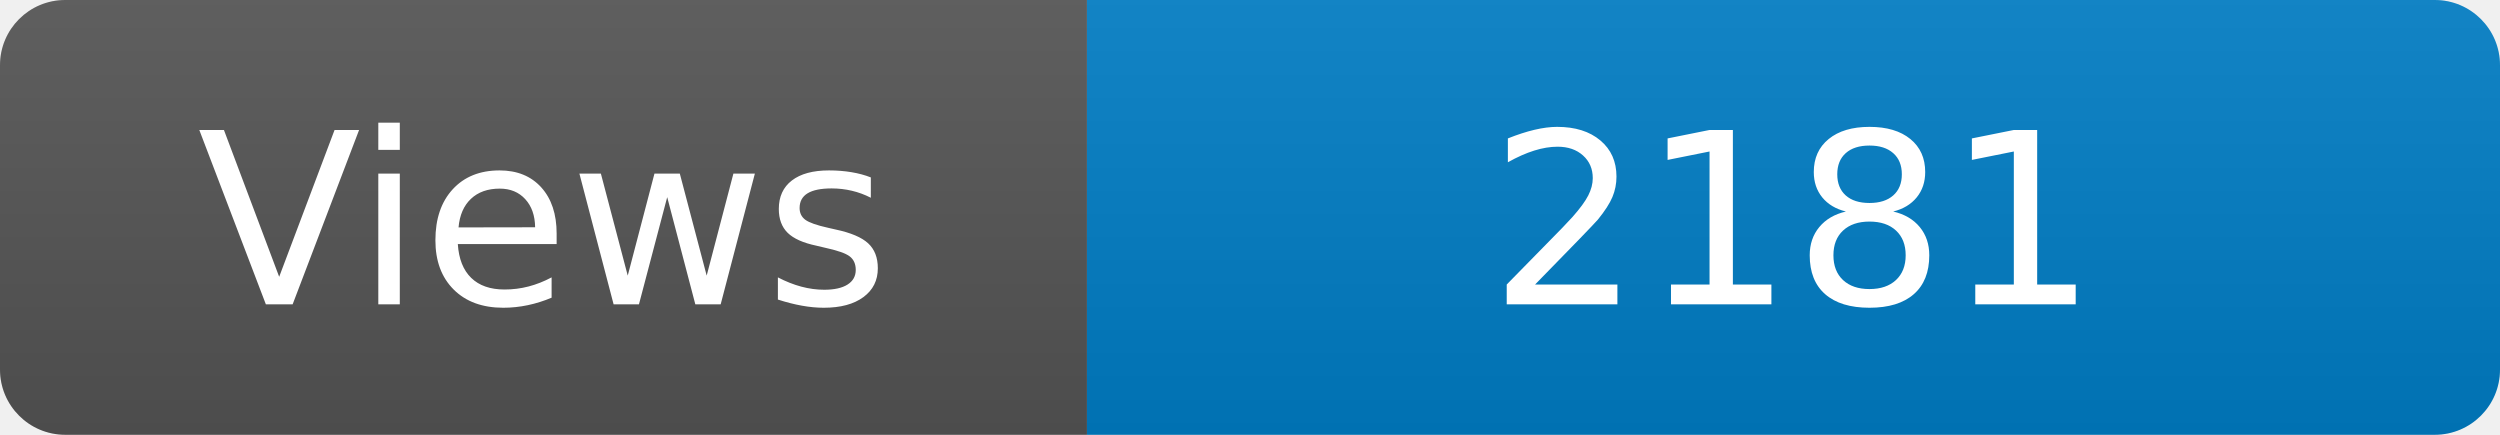
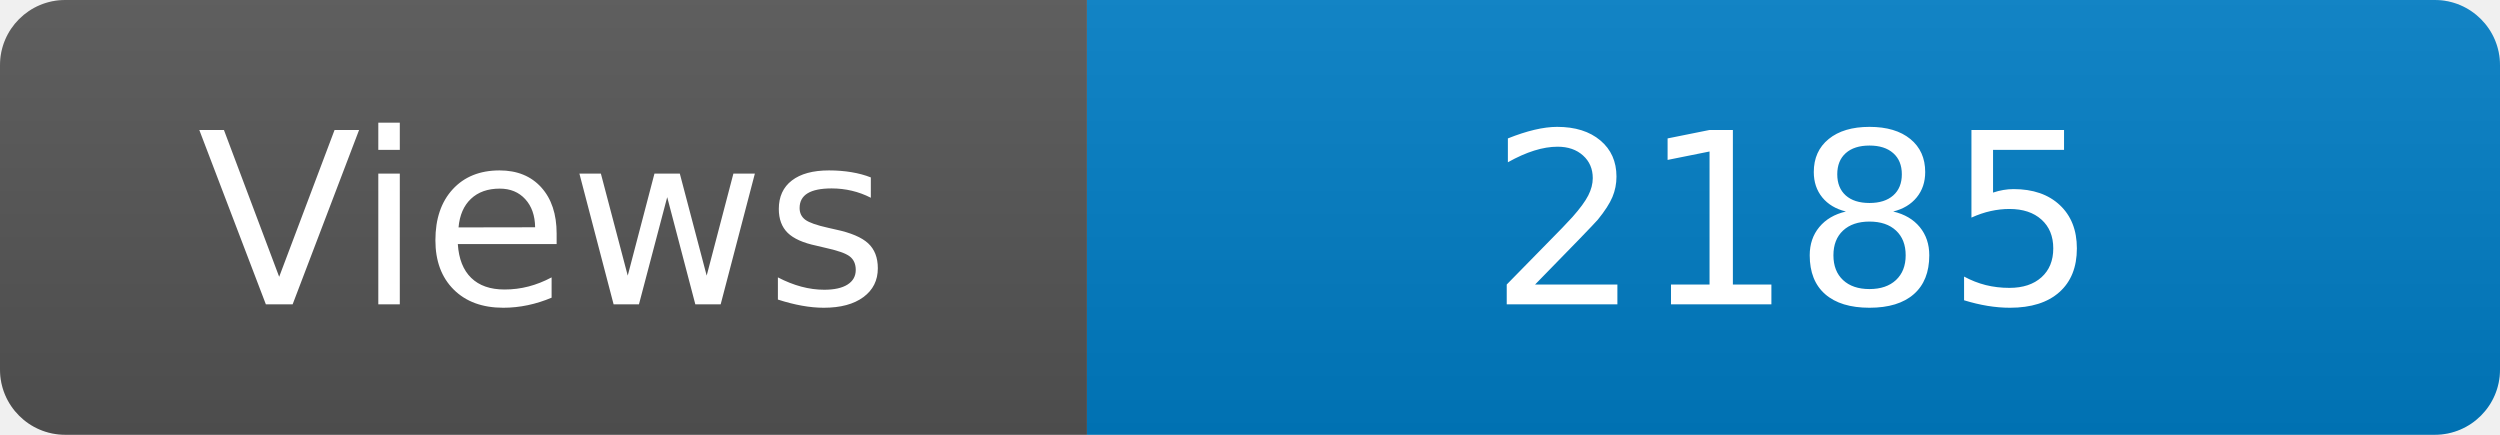
<svg xmlns="http://www.w3.org/2000/svg" width="115" height="20" role="img" aria-label="Maintained?: yes">
  <linearGradient id="s" x2="0" y2="100%">
    <stop offset="0" stop-color="#bbb" stop-opacity=".1" />
    <stop offset="1" stop-opacity=".1" />
  </linearGradient>
  <clipPath id="r">
    <rect width="115" height="20" rx="3" fill="#fff" />
  </clipPath>
  <g clip-path="url(#r)">
    <rect width="50" height="20" fill="#555" />
    <rect x="50" width="160" height="20" fill="#007ec6" />
    <rect width="115" height="20" fill="url(#s)" />
  </g>
  <g fill="#fff" text-anchor="middle" font-family="Verdana,Geneva,DejaVu Sans,sans-serif" font-size="110">
    <text x="250" y="140" transform="scale(.1)" fill="#fff">Views</text>
-     <text x="825" y="140" transform="scale(.1)" fill="#fff">2181</text>
+     <text x="825" y="140" transform="scale(.1)" fill="#fff">2185</text>
  </g>
</svg>
